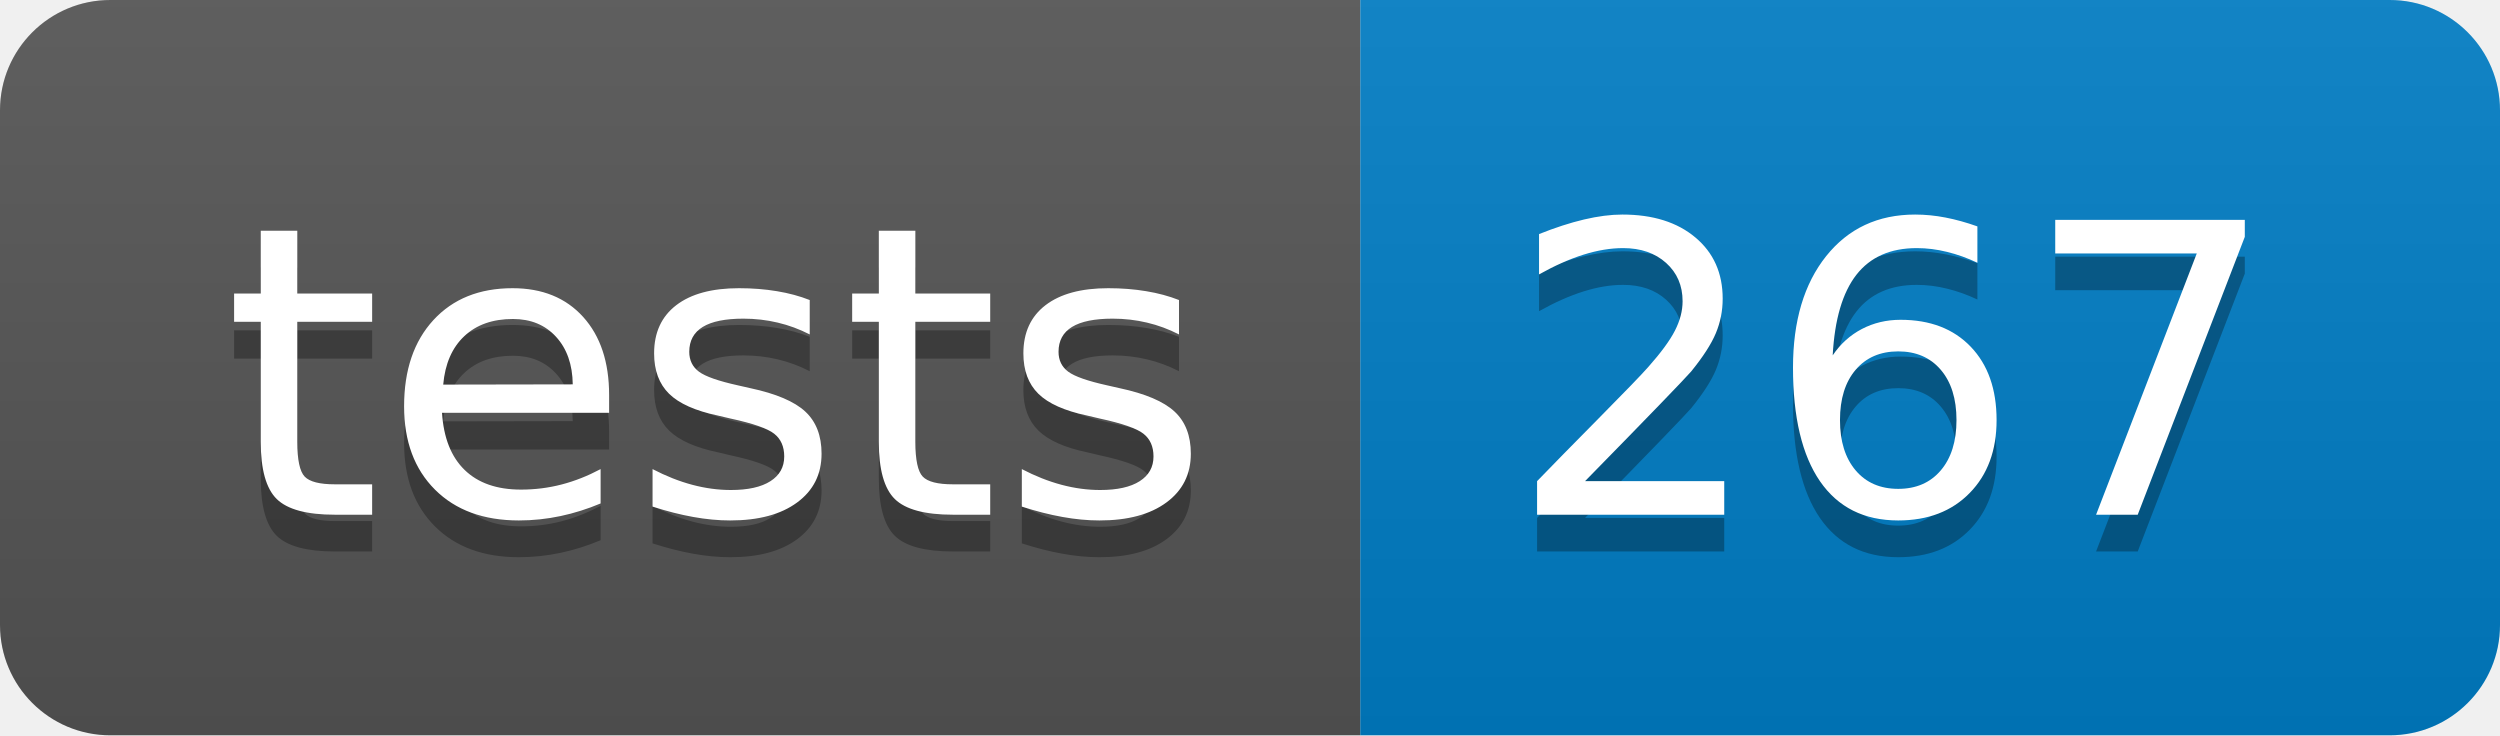
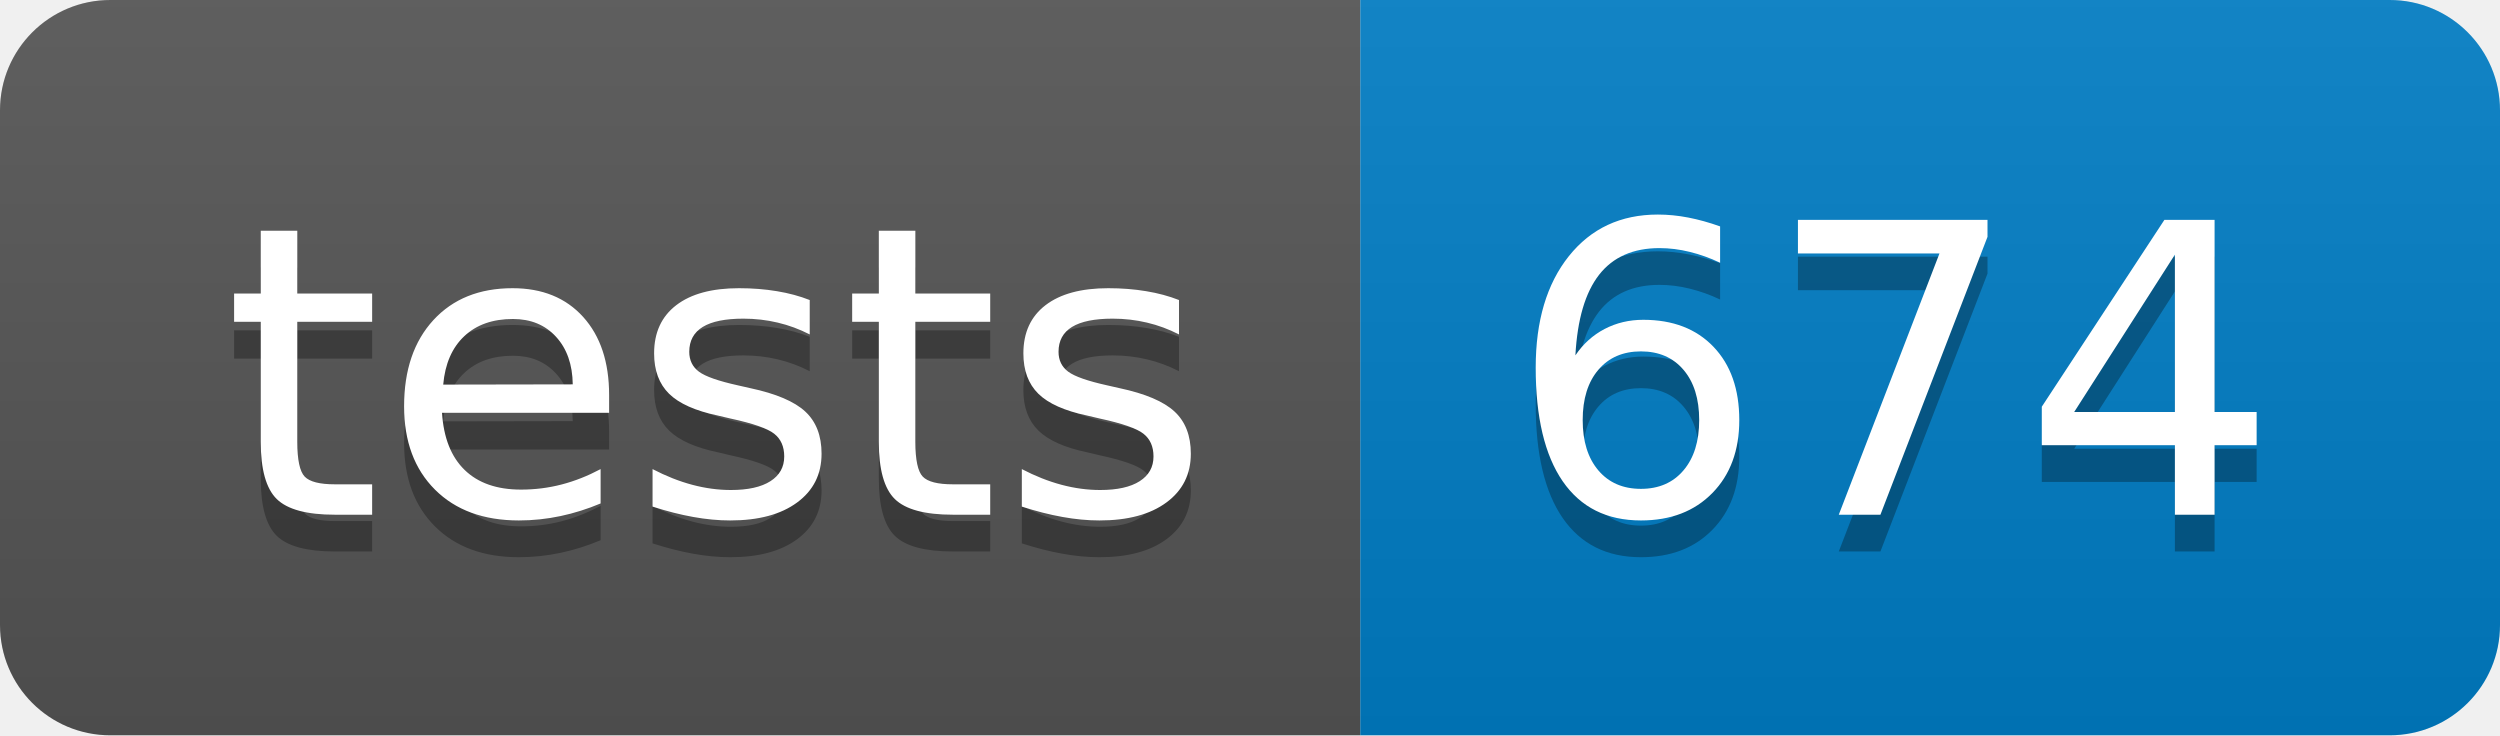
- <svg xmlns="http://www.w3.org/2000/svg" width="68" height="20" role="img" aria-label="tests: 267">
+ <svg xmlns="http://www.w3.org/2000/svg" width="68" height="20" role="img" aria-label="tests: 674">
  <linearGradient id="s" x2="0" y2="100%">
    <stop offset="0" stop-color="#bbb" stop-opacity=".1" />
    <stop offset="1" stop-opacity=".1" />
  </linearGradient>
  <clipPath id="r">
    <rect width="68" height="20" rx="3" fill="#fff" />
  </clipPath>
  <g clip-path="url(#r)">
    <rect width="37" height="20" fill="#555" />
    <rect x="37" width="31" height="20" fill="#007ec6" />
    <rect width="68" height="20" fill="url(#s)" />
  </g>
  <g fill="#fff" text-anchor="middle" font-family="Verdana,Geneva,DejaVu Sans,sans-serif" text-rendering="geometricPrecision" font-size="110">
    <text aria-hidden="true" x="195" y="150" fill="#010101" fill-opacity=".3" transform="scale(.1)" textLength="270">tests</text>
    <text x="195" y="140" transform="scale(.1)" fill="#fff" textLength="270">tests</text>
-     <text aria-hidden="true" x="515" y="150" fill="#010101" fill-opacity=".3" transform="scale(.1)" textLength="210">267</text>
-     <text x="515" y="140" transform="scale(.1)" fill="#fff" textLength="210">267</text>
+     <text aria-hidden="true" x="515" y="150" fill="#010101" fill-opacity=".3" transform="scale(.1)" textLength="210">674</text>
+     <text x="515" y="140" transform="scale(.1)" fill="#fff" textLength="210">674</text>
  </g>
</svg>
